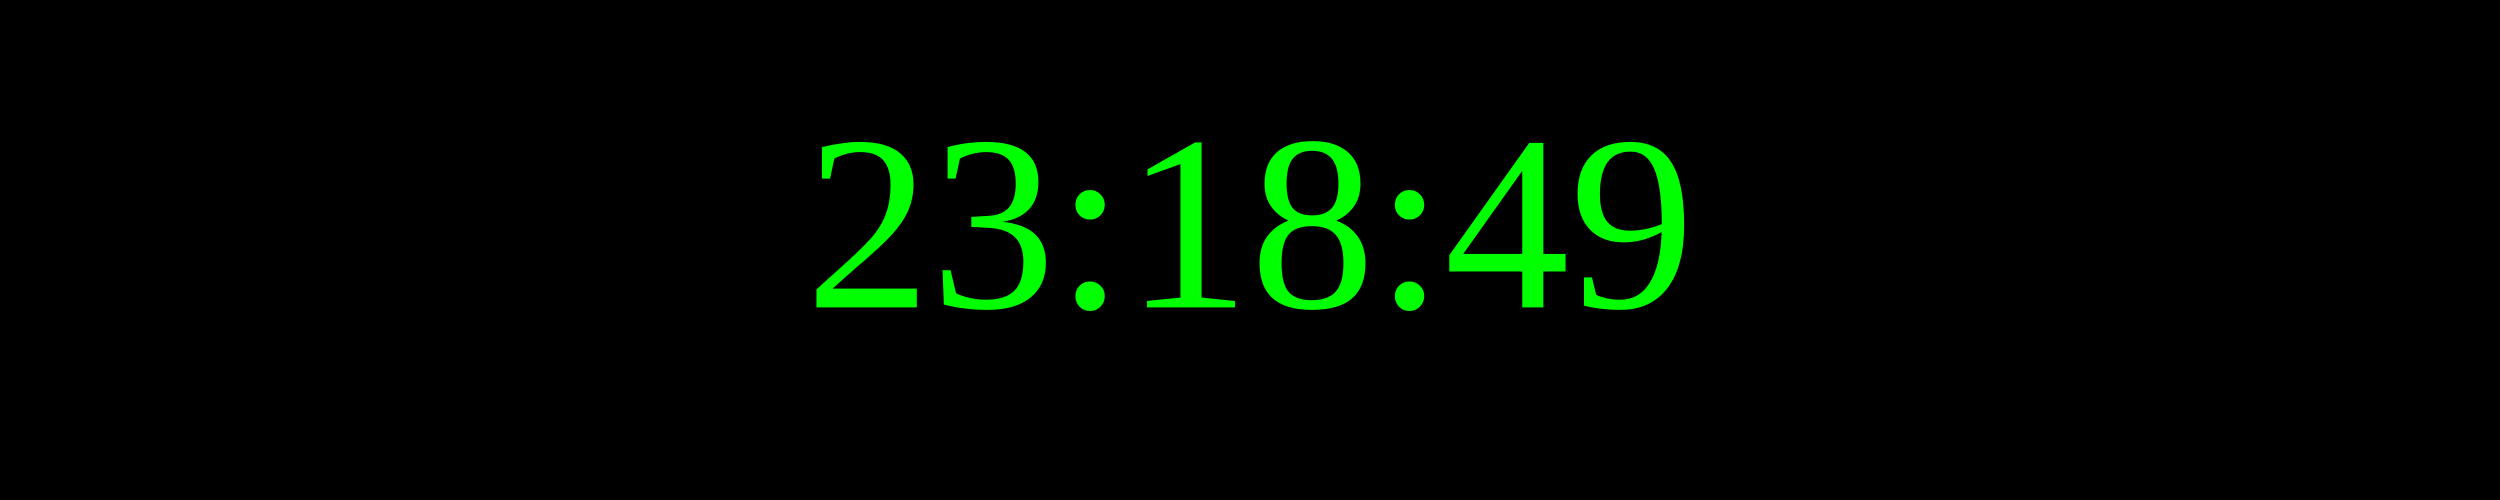
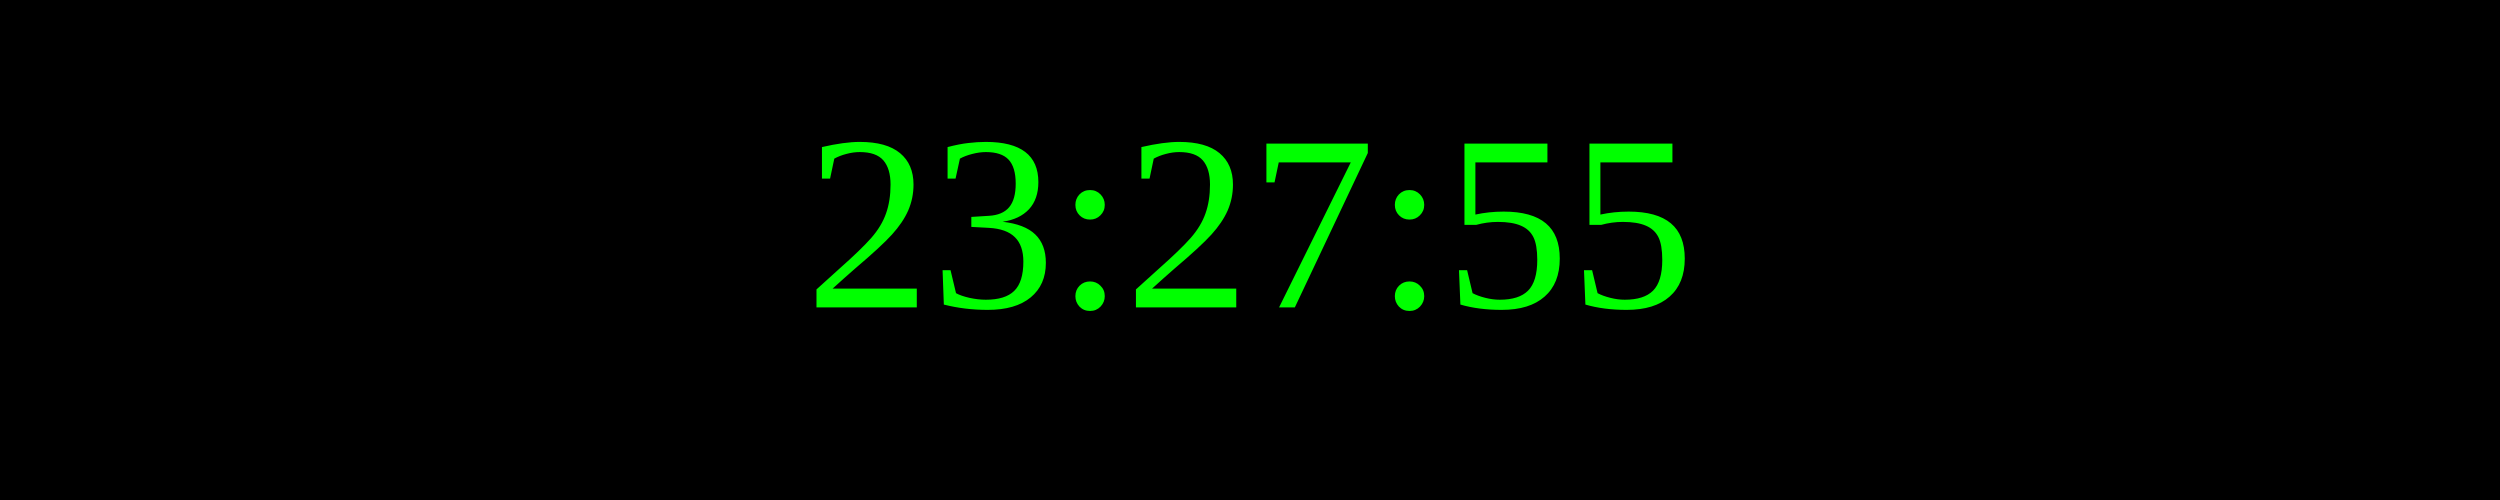
<svg xmlns="http://www.w3.org/2000/svg" width="250" height="50">
  <rect width="100%" height="100%" fill="black" />
  <text x="50%" y="50%" font-size="25" fill="lime" text-anchor="middle" dominant-baseline="middle">
- 23:18:49
+ 23:27:55
</text>
</svg>
